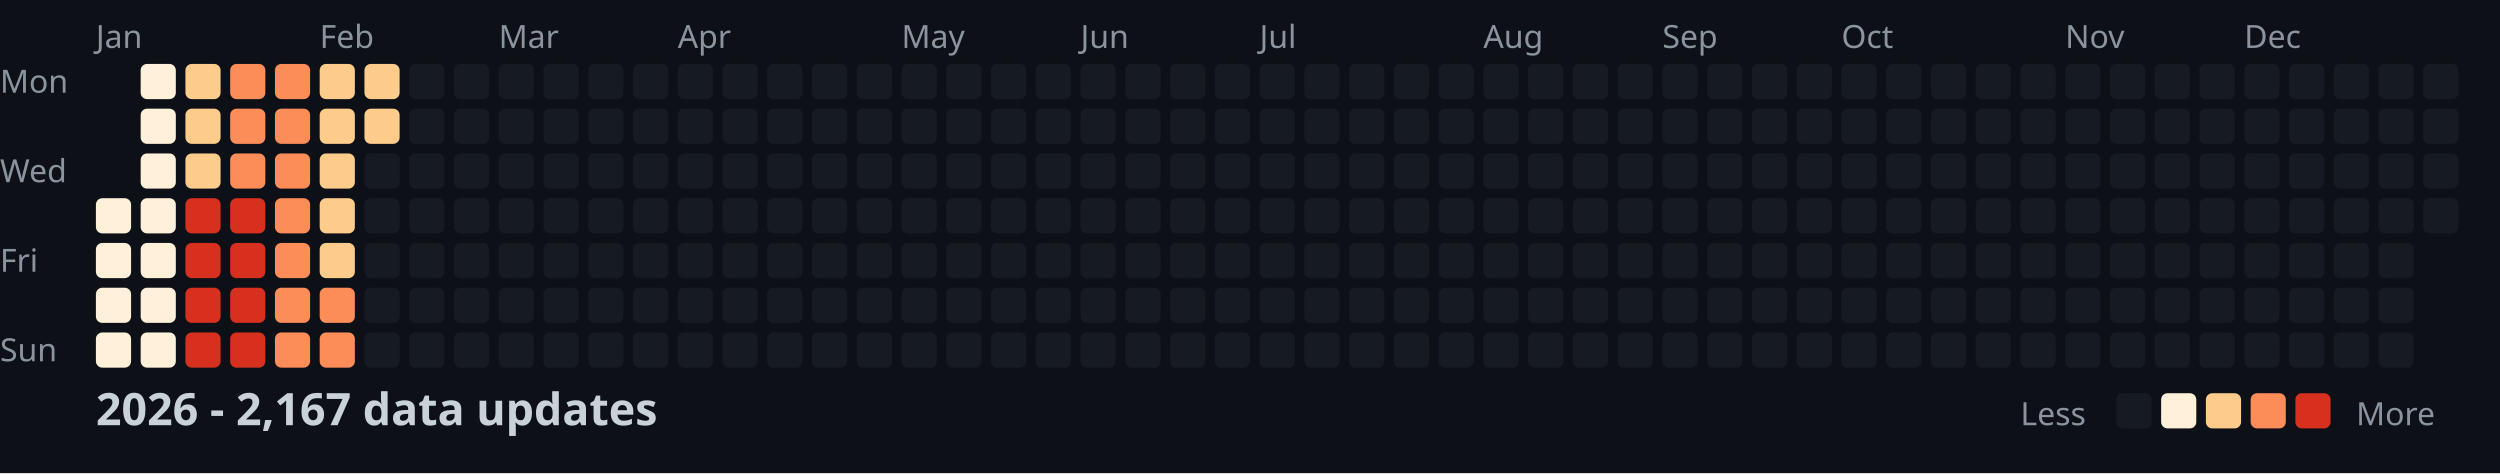
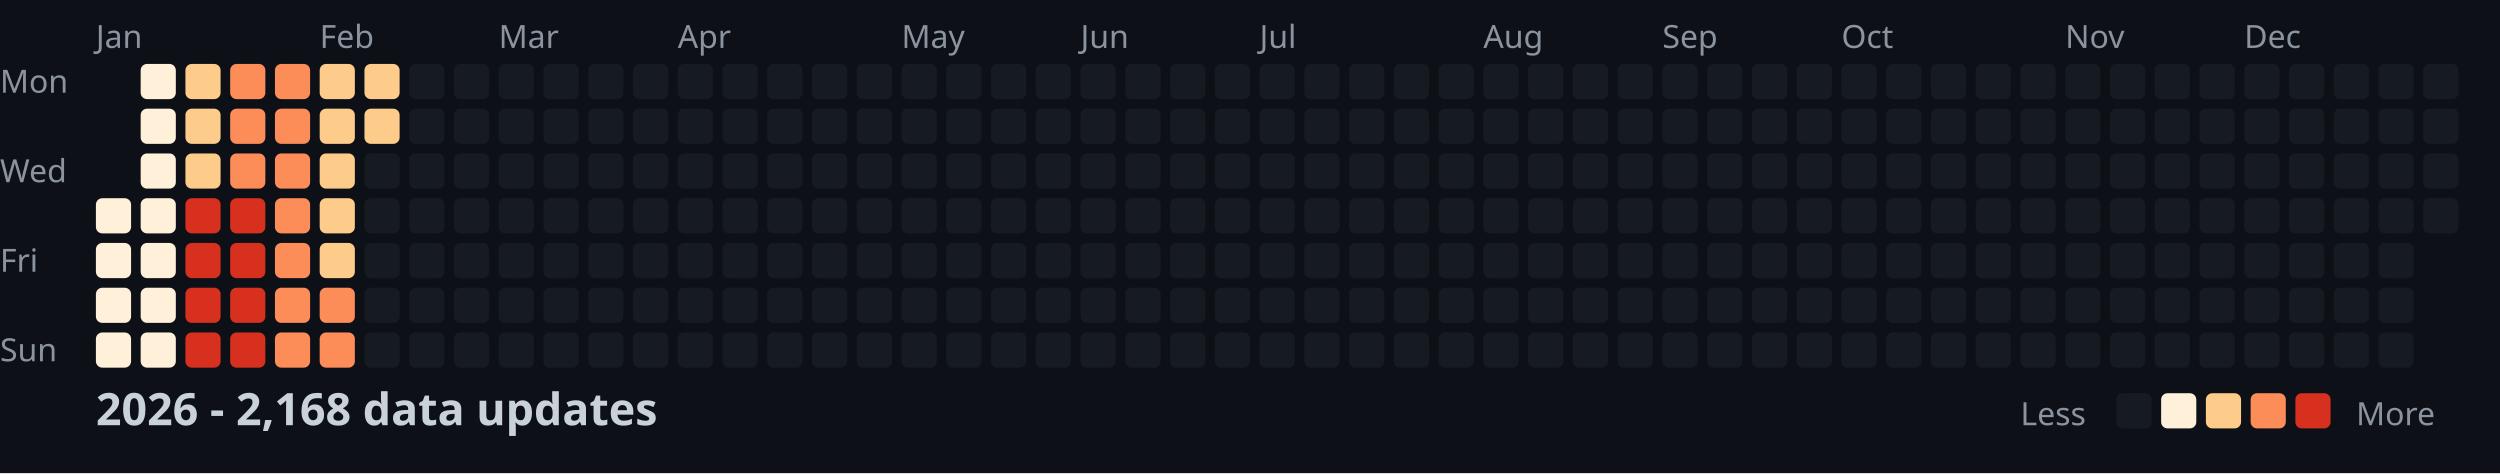
<svg xmlns="http://www.w3.org/2000/svg" width="782" height="148">
  <style>
    .month { font: 10px sans-serif; fill: #8b949e; }
    .day { font: 10px sans-serif; fill: #8b949e; }
    .title { font: bold 14px sans-serif; fill: #c9d1d9; }
    .legend { font: 10px sans-serif; fill: #8b949e; }
  </style>
  <rect width="100%" height="100%" fill="#0d1117" />
  <text x="0" y="29" class="day">Mon</text>
  <text x="0" y="57" class="day">Wed</text>
  <text x="0" y="85" class="day">Fri</text>
  <text x="0" y="113" class="day">Sun</text>
  <text x="30" y="15" class="month">Jan</text>
  <text x="100" y="15" class="month">Feb</text>
  <text x="156" y="15" class="month">Mar</text>
  <text x="212" y="15" class="month">Apr</text>
  <text x="282" y="15" class="month">May</text>
  <text x="338" y="15" class="month">Jun</text>
  <text x="394" y="15" class="month">Jul</text>
  <text x="464" y="15" class="month">Aug</text>
  <text x="520" y="15" class="month">Sep</text>
  <text x="576" y="15" class="month">Oct</text>
  <text x="646" y="15" class="month">Nov</text>
  <text x="702" y="15" class="month">Dec</text>
  <rect x="30" y="62" width="11" height="11" fill="#fef0d9" rx="2" />
  <rect x="30" y="76" width="11" height="11" fill="#fef0d9" rx="2" />
  <rect x="30" y="90" width="11" height="11" fill="#fef0d9" rx="2" />
  <rect x="30" y="104" width="11" height="11" fill="#fef0d9" rx="2" />
  <rect x="44" y="20" width="11" height="11" fill="#fef0d9" rx="2" />
  <rect x="44" y="34" width="11" height="11" fill="#fef0d9" rx="2" />
  <rect x="44" y="48" width="11" height="11" fill="#fef0d9" rx="2" />
  <rect x="44" y="62" width="11" height="11" fill="#fef0d9" rx="2" />
  <rect x="44" y="76" width="11" height="11" fill="#fef0d9" rx="2" />
  <rect x="44" y="90" width="11" height="11" fill="#fef0d9" rx="2" />
  <rect x="44" y="104" width="11" height="11" fill="#fef0d9" rx="2" />
  <rect x="58" y="20" width="11" height="11" fill="#fdcc8a" rx="2" />
  <rect x="58" y="34" width="11" height="11" fill="#fdcc8a" rx="2" />
  <rect x="58" y="48" width="11" height="11" fill="#fdcc8a" rx="2" />
  <rect x="58" y="62" width="11" height="11" fill="#d7301f" rx="2" />
  <rect x="58" y="76" width="11" height="11" fill="#d7301f" rx="2" />
  <rect x="58" y="90" width="11" height="11" fill="#d7301f" rx="2" />
  <rect x="58" y="104" width="11" height="11" fill="#d7301f" rx="2" />
  <rect x="72" y="20" width="11" height="11" fill="#fc8d59" rx="2" />
  <rect x="72" y="34" width="11" height="11" fill="#fc8d59" rx="2" />
  <rect x="72" y="48" width="11" height="11" fill="#fc8d59" rx="2" />
  <rect x="72" y="62" width="11" height="11" fill="#d7301f" rx="2" />
  <rect x="72" y="76" width="11" height="11" fill="#d7301f" rx="2" />
  <rect x="72" y="90" width="11" height="11" fill="#d7301f" rx="2" />
  <rect x="72" y="104" width="11" height="11" fill="#d7301f" rx="2" />
  <rect x="86" y="20" width="11" height="11" fill="#fc8d59" rx="2" />
  <rect x="86" y="34" width="11" height="11" fill="#fc8d59" rx="2" />
  <rect x="86" y="48" width="11" height="11" fill="#fc8d59" rx="2" />
  <rect x="86" y="62" width="11" height="11" fill="#fc8d59" rx="2" />
  <rect x="86" y="76" width="11" height="11" fill="#fc8d59" rx="2" />
  <rect x="86" y="90" width="11" height="11" fill="#fc8d59" rx="2" />
  <rect x="86" y="104" width="11" height="11" fill="#fc8d59" rx="2" />
  <rect x="100" y="20" width="11" height="11" fill="#fdcc8a" rx="2" />
  <rect x="100" y="34" width="11" height="11" fill="#fdcc8a" rx="2" />
  <rect x="100" y="48" width="11" height="11" fill="#fdcc8a" rx="2" />
  <rect x="100" y="62" width="11" height="11" fill="#fdcc8a" rx="2" />
  <rect x="100" y="76" width="11" height="11" fill="#fdcc8a" rx="2" />
  <rect x="100" y="90" width="11" height="11" fill="#fc8d59" rx="2" />
  <rect x="100" y="104" width="11" height="11" fill="#fc8d59" rx="2" />
  <rect x="114" y="20" width="11" height="11" fill="#fdcc8a" rx="2" />
  <rect x="114" y="34" width="11" height="11" fill="#fdcc8a" rx="2" />
  <rect x="114" y="48" width="11" height="11" fill="#161b22" rx="2" />
  <rect x="114" y="62" width="11" height="11" fill="#161b22" rx="2" />
  <rect x="114" y="76" width="11" height="11" fill="#161b22" rx="2" />
  <rect x="114" y="90" width="11" height="11" fill="#161b22" rx="2" />
  <rect x="114" y="104" width="11" height="11" fill="#161b22" rx="2" />
  <rect x="128" y="20" width="11" height="11" fill="#161b22" rx="2" />
  <rect x="128" y="34" width="11" height="11" fill="#161b22" rx="2" />
  <rect x="128" y="48" width="11" height="11" fill="#161b22" rx="2" />
  <rect x="128" y="62" width="11" height="11" fill="#161b22" rx="2" />
  <rect x="128" y="76" width="11" height="11" fill="#161b22" rx="2" />
  <rect x="128" y="90" width="11" height="11" fill="#161b22" rx="2" />
  <rect x="128" y="104" width="11" height="11" fill="#161b22" rx="2" />
  <rect x="142" y="20" width="11" height="11" fill="#161b22" rx="2" />
  <rect x="142" y="34" width="11" height="11" fill="#161b22" rx="2" />
  <rect x="142" y="48" width="11" height="11" fill="#161b22" rx="2" />
  <rect x="142" y="62" width="11" height="11" fill="#161b22" rx="2" />
  <rect x="142" y="76" width="11" height="11" fill="#161b22" rx="2" />
  <rect x="142" y="90" width="11" height="11" fill="#161b22" rx="2" />
  <rect x="142" y="104" width="11" height="11" fill="#161b22" rx="2" />
  <rect x="156" y="20" width="11" height="11" fill="#161b22" rx="2" />
  <rect x="156" y="34" width="11" height="11" fill="#161b22" rx="2" />
  <rect x="156" y="48" width="11" height="11" fill="#161b22" rx="2" />
  <rect x="156" y="62" width="11" height="11" fill="#161b22" rx="2" />
  <rect x="156" y="76" width="11" height="11" fill="#161b22" rx="2" />
  <rect x="156" y="90" width="11" height="11" fill="#161b22" rx="2" />
  <rect x="156" y="104" width="11" height="11" fill="#161b22" rx="2" />
  <rect x="170" y="20" width="11" height="11" fill="#161b22" rx="2" />
  <rect x="170" y="34" width="11" height="11" fill="#161b22" rx="2" />
  <rect x="170" y="48" width="11" height="11" fill="#161b22" rx="2" />
  <rect x="170" y="62" width="11" height="11" fill="#161b22" rx="2" />
  <rect x="170" y="76" width="11" height="11" fill="#161b22" rx="2" />
  <rect x="170" y="90" width="11" height="11" fill="#161b22" rx="2" />
  <rect x="170" y="104" width="11" height="11" fill="#161b22" rx="2" />
  <rect x="184" y="20" width="11" height="11" fill="#161b22" rx="2" />
  <rect x="184" y="34" width="11" height="11" fill="#161b22" rx="2" />
  <rect x="184" y="48" width="11" height="11" fill="#161b22" rx="2" />
  <rect x="184" y="62" width="11" height="11" fill="#161b22" rx="2" />
  <rect x="184" y="76" width="11" height="11" fill="#161b22" rx="2" />
  <rect x="184" y="90" width="11" height="11" fill="#161b22" rx="2" />
  <rect x="184" y="104" width="11" height="11" fill="#161b22" rx="2" />
  <rect x="198" y="20" width="11" height="11" fill="#161b22" rx="2" />
  <rect x="198" y="34" width="11" height="11" fill="#161b22" rx="2" />
  <rect x="198" y="48" width="11" height="11" fill="#161b22" rx="2" />
  <rect x="198" y="62" width="11" height="11" fill="#161b22" rx="2" />
  <rect x="198" y="76" width="11" height="11" fill="#161b22" rx="2" />
  <rect x="198" y="90" width="11" height="11" fill="#161b22" rx="2" />
  <rect x="198" y="104" width="11" height="11" fill="#161b22" rx="2" />
  <rect x="212" y="20" width="11" height="11" fill="#161b22" rx="2" />
  <rect x="212" y="34" width="11" height="11" fill="#161b22" rx="2" />
  <rect x="212" y="48" width="11" height="11" fill="#161b22" rx="2" />
  <rect x="212" y="62" width="11" height="11" fill="#161b22" rx="2" />
  <rect x="212" y="76" width="11" height="11" fill="#161b22" rx="2" />
  <rect x="212" y="90" width="11" height="11" fill="#161b22" rx="2" />
  <rect x="212" y="104" width="11" height="11" fill="#161b22" rx="2" />
  <rect x="226" y="20" width="11" height="11" fill="#161b22" rx="2" />
  <rect x="226" y="34" width="11" height="11" fill="#161b22" rx="2" />
  <rect x="226" y="48" width="11" height="11" fill="#161b22" rx="2" />
  <rect x="226" y="62" width="11" height="11" fill="#161b22" rx="2" />
  <rect x="226" y="76" width="11" height="11" fill="#161b22" rx="2" />
  <rect x="226" y="90" width="11" height="11" fill="#161b22" rx="2" />
  <rect x="226" y="104" width="11" height="11" fill="#161b22" rx="2" />
  <rect x="240" y="20" width="11" height="11" fill="#161b22" rx="2" />
  <rect x="240" y="34" width="11" height="11" fill="#161b22" rx="2" />
  <rect x="240" y="48" width="11" height="11" fill="#161b22" rx="2" />
  <rect x="240" y="62" width="11" height="11" fill="#161b22" rx="2" />
  <rect x="240" y="76" width="11" height="11" fill="#161b22" rx="2" />
  <rect x="240" y="90" width="11" height="11" fill="#161b22" rx="2" />
  <rect x="240" y="104" width="11" height="11" fill="#161b22" rx="2" />
  <rect x="254" y="20" width="11" height="11" fill="#161b22" rx="2" />
  <rect x="254" y="34" width="11" height="11" fill="#161b22" rx="2" />
  <rect x="254" y="48" width="11" height="11" fill="#161b22" rx="2" />
  <rect x="254" y="62" width="11" height="11" fill="#161b22" rx="2" />
  <rect x="254" y="76" width="11" height="11" fill="#161b22" rx="2" />
  <rect x="254" y="90" width="11" height="11" fill="#161b22" rx="2" />
  <rect x="254" y="104" width="11" height="11" fill="#161b22" rx="2" />
  <rect x="268" y="20" width="11" height="11" fill="#161b22" rx="2" />
  <rect x="268" y="34" width="11" height="11" fill="#161b22" rx="2" />
  <rect x="268" y="48" width="11" height="11" fill="#161b22" rx="2" />
  <rect x="268" y="62" width="11" height="11" fill="#161b22" rx="2" />
  <rect x="268" y="76" width="11" height="11" fill="#161b22" rx="2" />
  <rect x="268" y="90" width="11" height="11" fill="#161b22" rx="2" />
  <rect x="268" y="104" width="11" height="11" fill="#161b22" rx="2" />
  <rect x="282" y="20" width="11" height="11" fill="#161b22" rx="2" />
  <rect x="282" y="34" width="11" height="11" fill="#161b22" rx="2" />
  <rect x="282" y="48" width="11" height="11" fill="#161b22" rx="2" />
  <rect x="282" y="62" width="11" height="11" fill="#161b22" rx="2" />
  <rect x="282" y="76" width="11" height="11" fill="#161b22" rx="2" />
  <rect x="282" y="90" width="11" height="11" fill="#161b22" rx="2" />
  <rect x="282" y="104" width="11" height="11" fill="#161b22" rx="2" />
  <rect x="296" y="20" width="11" height="11" fill="#161b22" rx="2" />
  <rect x="296" y="34" width="11" height="11" fill="#161b22" rx="2" />
  <rect x="296" y="48" width="11" height="11" fill="#161b22" rx="2" />
  <rect x="296" y="62" width="11" height="11" fill="#161b22" rx="2" />
  <rect x="296" y="76" width="11" height="11" fill="#161b22" rx="2" />
  <rect x="296" y="90" width="11" height="11" fill="#161b22" rx="2" />
  <rect x="296" y="104" width="11" height="11" fill="#161b22" rx="2" />
  <rect x="310" y="20" width="11" height="11" fill="#161b22" rx="2" />
  <rect x="310" y="34" width="11" height="11" fill="#161b22" rx="2" />
  <rect x="310" y="48" width="11" height="11" fill="#161b22" rx="2" />
  <rect x="310" y="62" width="11" height="11" fill="#161b22" rx="2" />
  <rect x="310" y="76" width="11" height="11" fill="#161b22" rx="2" />
  <rect x="310" y="90" width="11" height="11" fill="#161b22" rx="2" />
  <rect x="310" y="104" width="11" height="11" fill="#161b22" rx="2" />
  <rect x="324" y="20" width="11" height="11" fill="#161b22" rx="2" />
  <rect x="324" y="34" width="11" height="11" fill="#161b22" rx="2" />
  <rect x="324" y="48" width="11" height="11" fill="#161b22" rx="2" />
  <rect x="324" y="62" width="11" height="11" fill="#161b22" rx="2" />
  <rect x="324" y="76" width="11" height="11" fill="#161b22" rx="2" />
  <rect x="324" y="90" width="11" height="11" fill="#161b22" rx="2" />
  <rect x="324" y="104" width="11" height="11" fill="#161b22" rx="2" />
  <rect x="338" y="20" width="11" height="11" fill="#161b22" rx="2" />
  <rect x="338" y="34" width="11" height="11" fill="#161b22" rx="2" />
  <rect x="338" y="48" width="11" height="11" fill="#161b22" rx="2" />
  <rect x="338" y="62" width="11" height="11" fill="#161b22" rx="2" />
  <rect x="338" y="76" width="11" height="11" fill="#161b22" rx="2" />
  <rect x="338" y="90" width="11" height="11" fill="#161b22" rx="2" />
  <rect x="338" y="104" width="11" height="11" fill="#161b22" rx="2" />
  <rect x="352" y="20" width="11" height="11" fill="#161b22" rx="2" />
  <rect x="352" y="34" width="11" height="11" fill="#161b22" rx="2" />
  <rect x="352" y="48" width="11" height="11" fill="#161b22" rx="2" />
  <rect x="352" y="62" width="11" height="11" fill="#161b22" rx="2" />
  <rect x="352" y="76" width="11" height="11" fill="#161b22" rx="2" />
  <rect x="352" y="90" width="11" height="11" fill="#161b22" rx="2" />
  <rect x="352" y="104" width="11" height="11" fill="#161b22" rx="2" />
  <rect x="366" y="20" width="11" height="11" fill="#161b22" rx="2" />
  <rect x="366" y="34" width="11" height="11" fill="#161b22" rx="2" />
  <rect x="366" y="48" width="11" height="11" fill="#161b22" rx="2" />
  <rect x="366" y="62" width="11" height="11" fill="#161b22" rx="2" />
  <rect x="366" y="76" width="11" height="11" fill="#161b22" rx="2" />
  <rect x="366" y="90" width="11" height="11" fill="#161b22" rx="2" />
  <rect x="366" y="104" width="11" height="11" fill="#161b22" rx="2" />
  <rect x="380" y="20" width="11" height="11" fill="#161b22" rx="2" />
  <rect x="380" y="34" width="11" height="11" fill="#161b22" rx="2" />
  <rect x="380" y="48" width="11" height="11" fill="#161b22" rx="2" />
  <rect x="380" y="62" width="11" height="11" fill="#161b22" rx="2" />
  <rect x="380" y="76" width="11" height="11" fill="#161b22" rx="2" />
  <rect x="380" y="90" width="11" height="11" fill="#161b22" rx="2" />
  <rect x="380" y="104" width="11" height="11" fill="#161b22" rx="2" />
  <rect x="394" y="20" width="11" height="11" fill="#161b22" rx="2" />
  <rect x="394" y="34" width="11" height="11" fill="#161b22" rx="2" />
  <rect x="394" y="48" width="11" height="11" fill="#161b22" rx="2" />
  <rect x="394" y="62" width="11" height="11" fill="#161b22" rx="2" />
  <rect x="394" y="76" width="11" height="11" fill="#161b22" rx="2" />
  <rect x="394" y="90" width="11" height="11" fill="#161b22" rx="2" />
  <rect x="394" y="104" width="11" height="11" fill="#161b22" rx="2" />
  <rect x="408" y="20" width="11" height="11" fill="#161b22" rx="2" />
  <rect x="408" y="34" width="11" height="11" fill="#161b22" rx="2" />
  <rect x="408" y="48" width="11" height="11" fill="#161b22" rx="2" />
  <rect x="408" y="62" width="11" height="11" fill="#161b22" rx="2" />
  <rect x="408" y="76" width="11" height="11" fill="#161b22" rx="2" />
  <rect x="408" y="90" width="11" height="11" fill="#161b22" rx="2" />
  <rect x="408" y="104" width="11" height="11" fill="#161b22" rx="2" />
  <rect x="422" y="20" width="11" height="11" fill="#161b22" rx="2" />
  <rect x="422" y="34" width="11" height="11" fill="#161b22" rx="2" />
  <rect x="422" y="48" width="11" height="11" fill="#161b22" rx="2" />
  <rect x="422" y="62" width="11" height="11" fill="#161b22" rx="2" />
  <rect x="422" y="76" width="11" height="11" fill="#161b22" rx="2" />
  <rect x="422" y="90" width="11" height="11" fill="#161b22" rx="2" />
  <rect x="422" y="104" width="11" height="11" fill="#161b22" rx="2" />
  <rect x="436" y="20" width="11" height="11" fill="#161b22" rx="2" />
  <rect x="436" y="34" width="11" height="11" fill="#161b22" rx="2" />
  <rect x="436" y="48" width="11" height="11" fill="#161b22" rx="2" />
  <rect x="436" y="62" width="11" height="11" fill="#161b22" rx="2" />
  <rect x="436" y="76" width="11" height="11" fill="#161b22" rx="2" />
  <rect x="436" y="90" width="11" height="11" fill="#161b22" rx="2" />
  <rect x="436" y="104" width="11" height="11" fill="#161b22" rx="2" />
  <rect x="450" y="20" width="11" height="11" fill="#161b22" rx="2" />
  <rect x="450" y="34" width="11" height="11" fill="#161b22" rx="2" />
  <rect x="450" y="48" width="11" height="11" fill="#161b22" rx="2" />
  <rect x="450" y="62" width="11" height="11" fill="#161b22" rx="2" />
  <rect x="450" y="76" width="11" height="11" fill="#161b22" rx="2" />
  <rect x="450" y="90" width="11" height="11" fill="#161b22" rx="2" />
  <rect x="450" y="104" width="11" height="11" fill="#161b22" rx="2" />
  <rect x="464" y="20" width="11" height="11" fill="#161b22" rx="2" />
  <rect x="464" y="34" width="11" height="11" fill="#161b22" rx="2" />
  <rect x="464" y="48" width="11" height="11" fill="#161b22" rx="2" />
  <rect x="464" y="62" width="11" height="11" fill="#161b22" rx="2" />
  <rect x="464" y="76" width="11" height="11" fill="#161b22" rx="2" />
  <rect x="464" y="90" width="11" height="11" fill="#161b22" rx="2" />
  <rect x="464" y="104" width="11" height="11" fill="#161b22" rx="2" />
  <rect x="478" y="20" width="11" height="11" fill="#161b22" rx="2" />
  <rect x="478" y="34" width="11" height="11" fill="#161b22" rx="2" />
  <rect x="478" y="48" width="11" height="11" fill="#161b22" rx="2" />
  <rect x="478" y="62" width="11" height="11" fill="#161b22" rx="2" />
  <rect x="478" y="76" width="11" height="11" fill="#161b22" rx="2" />
  <rect x="478" y="90" width="11" height="11" fill="#161b22" rx="2" />
  <rect x="478" y="104" width="11" height="11" fill="#161b22" rx="2" />
  <rect x="492" y="20" width="11" height="11" fill="#161b22" rx="2" />
  <rect x="492" y="34" width="11" height="11" fill="#161b22" rx="2" />
  <rect x="492" y="48" width="11" height="11" fill="#161b22" rx="2" />
  <rect x="492" y="62" width="11" height="11" fill="#161b22" rx="2" />
  <rect x="492" y="76" width="11" height="11" fill="#161b22" rx="2" />
  <rect x="492" y="90" width="11" height="11" fill="#161b22" rx="2" />
  <rect x="492" y="104" width="11" height="11" fill="#161b22" rx="2" />
  <rect x="506" y="20" width="11" height="11" fill="#161b22" rx="2" />
  <rect x="506" y="34" width="11" height="11" fill="#161b22" rx="2" />
  <rect x="506" y="48" width="11" height="11" fill="#161b22" rx="2" />
  <rect x="506" y="62" width="11" height="11" fill="#161b22" rx="2" />
  <rect x="506" y="76" width="11" height="11" fill="#161b22" rx="2" />
  <rect x="506" y="90" width="11" height="11" fill="#161b22" rx="2" />
  <rect x="506" y="104" width="11" height="11" fill="#161b22" rx="2" />
  <rect x="520" y="20" width="11" height="11" fill="#161b22" rx="2" />
  <rect x="520" y="34" width="11" height="11" fill="#161b22" rx="2" />
  <rect x="520" y="48" width="11" height="11" fill="#161b22" rx="2" />
  <rect x="520" y="62" width="11" height="11" fill="#161b22" rx="2" />
  <rect x="520" y="76" width="11" height="11" fill="#161b22" rx="2" />
  <rect x="520" y="90" width="11" height="11" fill="#161b22" rx="2" />
  <rect x="520" y="104" width="11" height="11" fill="#161b22" rx="2" />
  <rect x="534" y="20" width="11" height="11" fill="#161b22" rx="2" />
  <rect x="534" y="34" width="11" height="11" fill="#161b22" rx="2" />
  <rect x="534" y="48" width="11" height="11" fill="#161b22" rx="2" />
  <rect x="534" y="62" width="11" height="11" fill="#161b22" rx="2" />
  <rect x="534" y="76" width="11" height="11" fill="#161b22" rx="2" />
  <rect x="534" y="90" width="11" height="11" fill="#161b22" rx="2" />
  <rect x="534" y="104" width="11" height="11" fill="#161b22" rx="2" />
  <rect x="548" y="20" width="11" height="11" fill="#161b22" rx="2" />
  <rect x="548" y="34" width="11" height="11" fill="#161b22" rx="2" />
  <rect x="548" y="48" width="11" height="11" fill="#161b22" rx="2" />
  <rect x="548" y="62" width="11" height="11" fill="#161b22" rx="2" />
  <rect x="548" y="76" width="11" height="11" fill="#161b22" rx="2" />
  <rect x="548" y="90" width="11" height="11" fill="#161b22" rx="2" />
  <rect x="548" y="104" width="11" height="11" fill="#161b22" rx="2" />
  <rect x="562" y="20" width="11" height="11" fill="#161b22" rx="2" />
  <rect x="562" y="34" width="11" height="11" fill="#161b22" rx="2" />
  <rect x="562" y="48" width="11" height="11" fill="#161b22" rx="2" />
  <rect x="562" y="62" width="11" height="11" fill="#161b22" rx="2" />
  <rect x="562" y="76" width="11" height="11" fill="#161b22" rx="2" />
  <rect x="562" y="90" width="11" height="11" fill="#161b22" rx="2" />
  <rect x="562" y="104" width="11" height="11" fill="#161b22" rx="2" />
  <rect x="576" y="20" width="11" height="11" fill="#161b22" rx="2" />
  <rect x="576" y="34" width="11" height="11" fill="#161b22" rx="2" />
  <rect x="576" y="48" width="11" height="11" fill="#161b22" rx="2" />
  <rect x="576" y="62" width="11" height="11" fill="#161b22" rx="2" />
  <rect x="576" y="76" width="11" height="11" fill="#161b22" rx="2" />
  <rect x="576" y="90" width="11" height="11" fill="#161b22" rx="2" />
  <rect x="576" y="104" width="11" height="11" fill="#161b22" rx="2" />
  <rect x="590" y="20" width="11" height="11" fill="#161b22" rx="2" />
  <rect x="590" y="34" width="11" height="11" fill="#161b22" rx="2" />
  <rect x="590" y="48" width="11" height="11" fill="#161b22" rx="2" />
  <rect x="590" y="62" width="11" height="11" fill="#161b22" rx="2" />
  <rect x="590" y="76" width="11" height="11" fill="#161b22" rx="2" />
  <rect x="590" y="90" width="11" height="11" fill="#161b22" rx="2" />
  <rect x="590" y="104" width="11" height="11" fill="#161b22" rx="2" />
  <rect x="604" y="20" width="11" height="11" fill="#161b22" rx="2" />
  <rect x="604" y="34" width="11" height="11" fill="#161b22" rx="2" />
  <rect x="604" y="48" width="11" height="11" fill="#161b22" rx="2" />
  <rect x="604" y="62" width="11" height="11" fill="#161b22" rx="2" />
  <rect x="604" y="76" width="11" height="11" fill="#161b22" rx="2" />
  <rect x="604" y="90" width="11" height="11" fill="#161b22" rx="2" />
  <rect x="604" y="104" width="11" height="11" fill="#161b22" rx="2" />
  <rect x="618" y="20" width="11" height="11" fill="#161b22" rx="2" />
  <rect x="618" y="34" width="11" height="11" fill="#161b22" rx="2" />
  <rect x="618" y="48" width="11" height="11" fill="#161b22" rx="2" />
  <rect x="618" y="62" width="11" height="11" fill="#161b22" rx="2" />
  <rect x="618" y="76" width="11" height="11" fill="#161b22" rx="2" />
  <rect x="618" y="90" width="11" height="11" fill="#161b22" rx="2" />
  <rect x="618" y="104" width="11" height="11" fill="#161b22" rx="2" />
  <rect x="632" y="20" width="11" height="11" fill="#161b22" rx="2" />
  <rect x="632" y="34" width="11" height="11" fill="#161b22" rx="2" />
  <rect x="632" y="48" width="11" height="11" fill="#161b22" rx="2" />
  <rect x="632" y="62" width="11" height="11" fill="#161b22" rx="2" />
  <rect x="632" y="76" width="11" height="11" fill="#161b22" rx="2" />
  <rect x="632" y="90" width="11" height="11" fill="#161b22" rx="2" />
  <rect x="632" y="104" width="11" height="11" fill="#161b22" rx="2" />
  <rect x="646" y="20" width="11" height="11" fill="#161b22" rx="2" />
  <rect x="646" y="34" width="11" height="11" fill="#161b22" rx="2" />
  <rect x="646" y="48" width="11" height="11" fill="#161b22" rx="2" />
  <rect x="646" y="62" width="11" height="11" fill="#161b22" rx="2" />
  <rect x="646" y="76" width="11" height="11" fill="#161b22" rx="2" />
  <rect x="646" y="90" width="11" height="11" fill="#161b22" rx="2" />
  <rect x="646" y="104" width="11" height="11" fill="#161b22" rx="2" />
  <rect x="660" y="20" width="11" height="11" fill="#161b22" rx="2" />
  <rect x="660" y="34" width="11" height="11" fill="#161b22" rx="2" />
  <rect x="660" y="48" width="11" height="11" fill="#161b22" rx="2" />
  <rect x="660" y="62" width="11" height="11" fill="#161b22" rx="2" />
  <rect x="660" y="76" width="11" height="11" fill="#161b22" rx="2" />
  <rect x="660" y="90" width="11" height="11" fill="#161b22" rx="2" />
  <rect x="660" y="104" width="11" height="11" fill="#161b22" rx="2" />
  <rect x="674" y="20" width="11" height="11" fill="#161b22" rx="2" />
  <rect x="674" y="34" width="11" height="11" fill="#161b22" rx="2" />
  <rect x="674" y="48" width="11" height="11" fill="#161b22" rx="2" />
  <rect x="674" y="62" width="11" height="11" fill="#161b22" rx="2" />
  <rect x="674" y="76" width="11" height="11" fill="#161b22" rx="2" />
  <rect x="674" y="90" width="11" height="11" fill="#161b22" rx="2" />
  <rect x="674" y="104" width="11" height="11" fill="#161b22" rx="2" />
  <rect x="688" y="20" width="11" height="11" fill="#161b22" rx="2" />
  <rect x="688" y="34" width="11" height="11" fill="#161b22" rx="2" />
  <rect x="688" y="48" width="11" height="11" fill="#161b22" rx="2" />
  <rect x="688" y="62" width="11" height="11" fill="#161b22" rx="2" />
  <rect x="688" y="76" width="11" height="11" fill="#161b22" rx="2" />
  <rect x="688" y="90" width="11" height="11" fill="#161b22" rx="2" />
  <rect x="688" y="104" width="11" height="11" fill="#161b22" rx="2" />
  <rect x="702" y="20" width="11" height="11" fill="#161b22" rx="2" />
  <rect x="702" y="34" width="11" height="11" fill="#161b22" rx="2" />
  <rect x="702" y="48" width="11" height="11" fill="#161b22" rx="2" />
  <rect x="702" y="62" width="11" height="11" fill="#161b22" rx="2" />
  <rect x="702" y="76" width="11" height="11" fill="#161b22" rx="2" />
  <rect x="702" y="90" width="11" height="11" fill="#161b22" rx="2" />
  <rect x="702" y="104" width="11" height="11" fill="#161b22" rx="2" />
  <rect x="716" y="20" width="11" height="11" fill="#161b22" rx="2" />
  <rect x="716" y="34" width="11" height="11" fill="#161b22" rx="2" />
  <rect x="716" y="48" width="11" height="11" fill="#161b22" rx="2" />
  <rect x="716" y="62" width="11" height="11" fill="#161b22" rx="2" />
  <rect x="716" y="76" width="11" height="11" fill="#161b22" rx="2" />
  <rect x="716" y="90" width="11" height="11" fill="#161b22" rx="2" />
  <rect x="716" y="104" width="11" height="11" fill="#161b22" rx="2" />
  <rect x="730" y="20" width="11" height="11" fill="#161b22" rx="2" />
  <rect x="730" y="34" width="11" height="11" fill="#161b22" rx="2" />
  <rect x="730" y="48" width="11" height="11" fill="#161b22" rx="2" />
  <rect x="730" y="62" width="11" height="11" fill="#161b22" rx="2" />
  <rect x="730" y="76" width="11" height="11" fill="#161b22" rx="2" />
  <rect x="730" y="90" width="11" height="11" fill="#161b22" rx="2" />
  <rect x="730" y="104" width="11" height="11" fill="#161b22" rx="2" />
  <rect x="744" y="20" width="11" height="11" fill="#161b22" rx="2" />
  <rect x="744" y="34" width="11" height="11" fill="#161b22" rx="2" />
  <rect x="744" y="48" width="11" height="11" fill="#161b22" rx="2" />
  <rect x="744" y="62" width="11" height="11" fill="#161b22" rx="2" />
  <rect x="744" y="76" width="11" height="11" fill="#161b22" rx="2" />
  <rect x="744" y="90" width="11" height="11" fill="#161b22" rx="2" />
  <rect x="744" y="104" width="11" height="11" fill="#161b22" rx="2" />
  <rect x="758" y="20" width="11" height="11" fill="#161b22" rx="2" />
  <rect x="758" y="34" width="11" height="11" fill="#161b22" rx="2" />
  <rect x="758" y="48" width="11" height="11" fill="#161b22" rx="2" />
  <rect x="758" y="62" width="11" height="11" fill="#161b22" rx="2" />
-   <text x="30" y="133" class="title">2026 - 2,167 data updates</text>
+   <text x="30" y="133" class="title">2026 - 2,168 data updates</text>
  <text x="632" y="133" class="legend">Less</text>
  <rect x="662" y="123" width="11" height="11" fill="#161b22" rx="2" />
  <rect x="676" y="123" width="11" height="11" fill="#fef0d9" rx="2" />
  <rect x="690" y="123" width="11" height="11" fill="#fdcc8a" rx="2" />
  <rect x="704" y="123" width="11" height="11" fill="#fc8d59" rx="2" />
  <rect x="718" y="123" width="11" height="11" fill="#d7301f" rx="2" />
  <text x="737" y="133" class="legend">More</text>
</svg>
